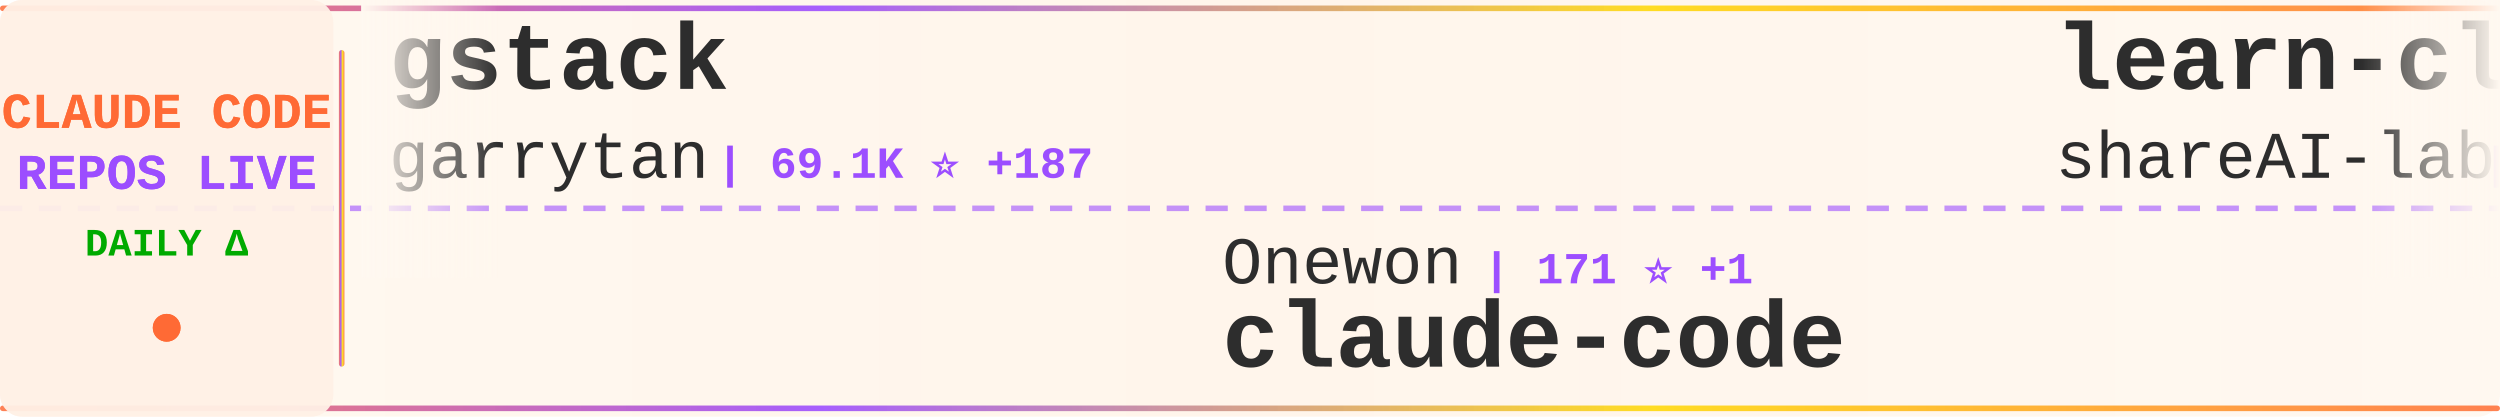
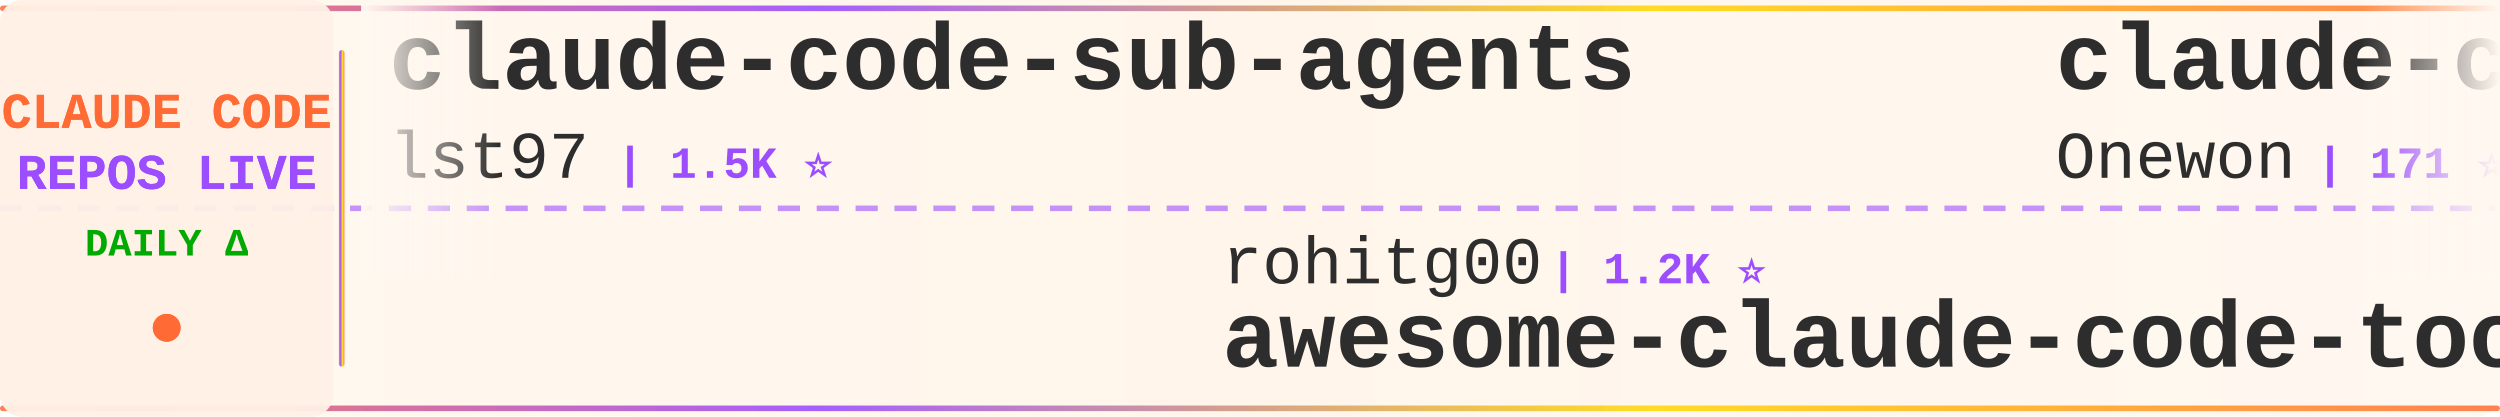
<svg xmlns="http://www.w3.org/2000/svg" width="900" height="150">
  <defs>
    <linearGradient id="tickerBg" x1="0%" y1="0%" x2="100%" y2="0%">
      <stop offset="0%" style="stop-color:#fff8f0;stop-opacity:0.98" />
      <stop offset="50%" style="stop-color:#fff5eb;stop-opacity:1" />
      <stop offset="100%" style="stop-color:#fff8f0;stop-opacity:0.98" />
    </linearGradient>
    <linearGradient id="borderGrad" x1="0%" y1="0%" x2="100%" y2="0%">
      <stop offset="0%" style="stop-color:#FF6B35;stop-opacity:0.85">
        <animate attributeName="stop-opacity" values="0.85;1;0.85" dur="2s" repeatCount="indefinite" />
      </stop>
      <stop offset="33%" style="stop-color:#9C4EFF;stop-opacity:0.9">
        <animate attributeName="stop-opacity" values="0.9;1;0.9" dur="2.2s" repeatCount="indefinite" />
      </stop>
      <stop offset="66%" style="stop-color:#FFD700;stop-opacity:0.85">
        <animate attributeName="stop-opacity" values="0.85;1;0.85" dur="1.8s" repeatCount="indefinite" />
      </stop>
      <stop offset="100%" style="stop-color:#FF6B35;stop-opacity:0.85">
        <animate attributeName="stop-opacity" values="0.85;1;0.85" dur="2s" repeatCount="indefinite" />
      </stop>
    </linearGradient>
    <filter id="textGlow">
      <feGaussianBlur stdDeviation="0.15" result="coloredBlur" />
      <feMerge>
        <feMergeNode in="coloredBlur" />
        <feMergeNode in="SourceGraphic" />
      </feMerge>
    </filter>
    <filter id="metricGlow">
      <feGaussianBlur stdDeviation="0.2" result="coloredBlur" />
      <feMerge>
        <feMergeNode in="coloredBlur" />
        <feMergeNode in="SourceGraphic" />
      </feMerge>
    </filter>
    <linearGradient id="leftFade" x1="0%" y1="0%" x2="100%" y2="0%">
      <stop offset="0%" style="stop-color:#fff8f0;stop-opacity:1" />
      <stop offset="100%" style="stop-color:#fff8f0;stop-opacity:0" />
    </linearGradient>
    <linearGradient id="rightFade" x1="0%" y1="0%" x2="100%" y2="0%">
      <stop offset="0%" style="stop-color:#fff8f0;stop-opacity:0" />
      <stop offset="100%" style="stop-color:#fff8f0;stop-opacity:1" />
    </linearGradient>
  </defs>
  <rect width="900" height="150" fill="url(#tickerBg)" rx="8" />
  <rect x="0" y="2" width="900" height="2" fill="url(#borderGrad)" rx="1" />
  <rect x="0" y="146" width="900" height="2" fill="url(#borderGrad)" rx="1" />
  <line x1="0" y1="75" x2="900" y2="75" stroke="#9C4EFF" stroke-width="2" stroke-dasharray="8 6" opacity="0.6" />
  <rect x="0" y="0" width="120" height="150" fill="#fff0e6" opacity="0.95" rx="8" />
  <text x="60" y="46" font-family="'Courier New', monospace" font-size="18" font-weight="bold" fill="#FF6B35" text-anchor="middle" filter="url(#textGlow)">
    CLAUDE CODE
  </text>
  <text x="60" y="68" font-family="'Courier New', monospace" font-size="18" font-weight="bold" fill="#9C4EFF" text-anchor="middle" filter="url(#textGlow)">
    REPOS LIVE
  </text>
  <text x="60" y="92" font-family="'Courier New', monospace" font-size="14" font-weight="bold" fill="#00aa00" text-anchor="middle">
    DAILY Δ
  </text>
  <circle cx="60" cy="118" r="5" fill="#FF6B35" filter="url(#metricGlow)">
    <animate attributeName="r" values="4;6;4" dur="1.5s" repeatCount="indefinite" />
    <animate attributeName="opacity" values="0.6;1;0.6" dur="1.5s" repeatCount="indefinite" />
  </circle>
  <rect x="122" y="18" width="2" height="114" fill="url(#borderGrad)" rx="1" />
  <clipPath id="tickerClip">
    <rect x="130" y="0" width="770" height="150" />
  </clipPath>
  <g clip-path="url(#tickerClip)">
    <g id="tickerItems">
      <animateTransform attributeName="transform" attributeType="XML" type="translate" from="0 0" to="-3000 0" dur="54s" repeatCount="indefinite" />
      <g transform="translate(0, 0)">
-         <text x="140" y="32" font-family="'Courier New', monospace" font-size="34" font-weight="bold" fill="#2d2d2d">gstack</text>
-         <text x="140" y="64" font-family="'Courier New', monospace" font-size="24" font-weight="normal" fill="#2d2d2d" opacity="1.0">garrytan</text>
-         <text x="258" y="64" font-family="'Courier New', monospace" font-size="16" font-weight="bold" fill="#9C4EFF"> | 69.1K ⭐ +187</text>
+         <text x="140" y="32" font-family="'Courier New', monospace" font-size="34" font-weight="bold" fill="#2d2d2d">claude-code-sub-agents</text>
+         <text x="140" y="64" font-family="'Courier New', monospace" font-size="24" font-weight="normal" fill="#2d2d2d" opacity="1.0">lst97</text>
+         <text x="222" y="64" font-family="'Courier New', monospace" font-size="16" font-weight="bold" fill="#9C4EFF"> | 1.5K ⭐</text>
      </g>
      <g transform="translate(300, 0)">
-         <text x="140" y="102" font-family="'Courier New', monospace" font-size="24" font-weight="normal" fill="#2d2d2d" opacity="1.0">Onewon</text>
-         <text x="234" y="102" font-family="'Courier New', monospace" font-size="16" font-weight="bold" fill="#9C4EFF"> | 171 ⭐ +1</text>
-         <text x="140" y="132" font-family="'Courier New', monospace" font-size="34" font-weight="bold" fill="#2d2d2d">claude-code</text>
+         <text x="140" y="102" font-family="'Courier New', monospace" font-size="24" font-weight="normal" fill="#2d2d2d" opacity="1.0">rohitg00</text>
+         <text x="258" y="102" font-family="'Courier New', monospace" font-size="16" font-weight="bold" fill="#9C4EFF"> | 1.2K ⭐</text>
+         <text x="140" y="132" font-family="'Courier New', monospace" font-size="34" font-weight="bold" fill="#2d2d2d">awesome-claude-code-tool...</text>
      </g>
      <g transform="translate(600, 0)">
-         <text x="140" y="32" font-family="'Courier New', monospace" font-size="34" font-weight="bold" fill="#2d2d2d">learn-claude-code</text>
-         <text x="140" y="64" font-family="'Courier New', monospace" font-size="24" font-weight="normal" fill="#2d2d2d" opacity="1.0">shareAI-lab</text>
-         <text x="294" y="64" font-family="'Courier New', monospace" font-size="16" font-weight="bold" fill="#9C4EFF"> | 51.3K ⭐ +93</text>
+         <text x="140" y="32" font-family="'Courier New', monospace" font-size="34" font-weight="bold" fill="#2d2d2d">claude-code</text>
+         <text x="140" y="64" font-family="'Courier New', monospace" font-size="24" font-weight="normal" fill="#2d2d2d" opacity="1.0">Onewon</text>
+         <text x="234" y="64" font-family="'Courier New', monospace" font-size="16" font-weight="bold" fill="#9C4EFF"> | 171 ⭐</text>
      </g>
      <g transform="translate(900, 0)">
-         <text x="140" y="102" font-family="'Courier New', monospace" font-size="24" font-weight="normal" fill="#2d2d2d" opacity="1.0">anthropics</text>
-         <text x="282" y="102" font-family="'Courier New', monospace" font-size="16" font-weight="bold" fill="#9C4EFF"> | 112.2K ⭐ +131</text>
-         <text x="140" y="132" font-family="'Courier New', monospace" font-size="34" font-weight="bold" fill="#2d2d2d">claude-code</text>
+         <text x="140" y="102" font-family="'Courier New', monospace" font-size="24" font-weight="normal" fill="#2d2d2d" opacity="1.0">ChrisWiles</text>
+         <text x="282" y="102" font-family="'Courier New', monospace" font-size="16" font-weight="bold" fill="#9C4EFF"> | 5.8K ⭐ +2</text>
+         <text x="140" y="132" font-family="'Courier New', monospace" font-size="34" font-weight="bold" fill="#2d2d2d">claude-code-showcase</text>
      </g>
      <g transform="translate(1200, 0)">
-         <text x="140" y="32" font-family="'Courier New', monospace" font-size="34" font-weight="bold" fill="#2d2d2d">claude_code_src</text>
-         <text x="140" y="64" font-family="'Courier New', monospace" font-size="24" font-weight="normal" fill="#2d2d2d" opacity="1.0">ponponon</text>
-         <text x="258" y="64" font-family="'Courier New', monospace" font-size="16" font-weight="bold" fill="#9C4EFF"> | 2.1K ⭐ +1</text>
+         <text x="140" y="32" font-family="'Courier New', monospace" font-size="34" font-weight="bold" fill="#2d2d2d">awesome-claude-code-suba...</text>
+         <text x="140" y="64" font-family="'Courier New', monospace" font-size="24" font-weight="normal" fill="#2d2d2d" opacity="1.0">VoltAgent</text>
+         <text x="270" y="64" font-family="'Courier New', monospace" font-size="16" font-weight="bold" fill="#9C4EFF"> | 16.9K ⭐ +15</text>
      </g>
      <g transform="translate(1500, 0)">
-         <text x="140" y="102" font-family="'Courier New', monospace" font-size="24" font-weight="normal" fill="#2d2d2d" opacity="1.0">anthropics</text>
-         <text x="282" y="102" font-family="'Courier New', monospace" font-size="16" font-weight="bold" fill="#9C4EFF"> | 16.6K ⭐ +34</text>
-         <text x="140" y="132" font-family="'Courier New', monospace" font-size="34" font-weight="bold" fill="#2d2d2d">claude-plugins-official</text>
+         <text x="140" y="102" font-family="'Courier New', monospace" font-size="24" font-weight="normal" fill="#2d2d2d" opacity="1.0">disler</text>
+         <text x="234" y="102" font-family="'Courier New', monospace" font-size="16" font-weight="bold" fill="#9C4EFF"> | 3.5K ⭐ +6</text>
+         <text x="140" y="132" font-family="'Courier New', monospace" font-size="34" font-weight="bold" fill="#2d2d2d">claude-code-hooks-master...</text>
      </g>
      <g transform="translate(1800, 0)">
-         <text x="140" y="32" font-family="'Courier New', monospace" font-size="34" font-weight="bold" fill="#2d2d2d">claude-code-reverse</text>
-         <text x="140" y="64" font-family="'Courier New', monospace" font-size="24" font-weight="normal" fill="#2d2d2d" opacity="1.0">Yuyz0112</text>
-         <text x="258" y="64" font-family="'Courier New', monospace" font-size="16" font-weight="bold" fill="#9C4EFF"> | 2.3K ⭐</text>
+         <text x="140" y="32" font-family="'Courier New', monospace" font-size="34" font-weight="bold" fill="#2d2d2d">claude-code-templates</text>
+         <text x="140" y="64" font-family="'Courier New', monospace" font-size="24" font-weight="normal" fill="#2d2d2d" opacity="1.0">davila7</text>
+         <text x="246" y="64" font-family="'Courier New', monospace" font-size="16" font-weight="bold" fill="#9C4EFF"> | 24.4K ⭐ +1</text>
      </g>
      <g transform="translate(2100, 0)">
-         <text x="140" y="102" font-family="'Courier New', monospace" font-size="24" font-weight="normal" fill="#2d2d2d" opacity="1.0">yasasbanukaofficial</text>
-         <text x="390" y="102" font-family="'Courier New', monospace" font-size="16" font-weight="bold" fill="#9C4EFF"> | 2.2K ⭐ +37</text>
-         <text x="140" y="132" font-family="'Courier New', monospace" font-size="34" font-weight="bold" fill="#2d2d2d">claude-code</text>
+         <text x="140" y="102" font-family="'Courier New', monospace" font-size="24" font-weight="normal" fill="#2d2d2d" opacity="1.0">777genius</text>
+         <text x="270" y="102" font-family="'Courier New', monospace" font-size="16" font-weight="bold" fill="#9C4EFF"> | 893 ⭐ +1</text>
+         <text x="140" y="132" font-family="'Courier New', monospace" font-size="34" font-weight="bold" fill="#2d2d2d">claude-code-source-code</text>
      </g>
      <g transform="translate(2400, 0)">
-         <text x="140" y="32" font-family="'Courier New', monospace" font-size="34" font-weight="bold" fill="#2d2d2d">Claude-Code</text>
-         <text x="140" y="64" font-family="'Courier New', monospace" font-size="24" font-weight="normal" fill="#2d2d2d" opacity="1.0">pengchengneo</text>
-         <text x="306" y="64" font-family="'Courier New', monospace" font-size="16" font-weight="bold" fill="#9C4EFF"> | 1.1K ⭐ +5</text>
+         <text x="140" y="32" font-family="'Courier New', monospace" font-size="34" font-weight="bold" fill="#2d2d2d">edmunds-claude-code</text>
+         <text x="140" y="64" font-family="'Courier New', monospace" font-size="24" font-weight="normal" fill="#2d2d2d" opacity="1.0">edmund-io</text>
+         <text x="270" y="64" font-family="'Courier New', monospace" font-size="16" font-weight="bold" fill="#9C4EFF"> | 1.4K ⭐ -1</text>
      </g>
      <g transform="translate(2700, 0)">
-         <text x="140" y="102" font-family="'Courier New', monospace" font-size="24" font-weight="normal" fill="#2d2d2d" opacity="1.0">ChinaSiro</text>
-         <text x="270" y="102" font-family="'Courier New', monospace" font-size="16" font-weight="bold" fill="#9C4EFF"> | 8.7K ⭐ +8</text>
-         <text x="140" y="132" font-family="'Courier New', monospace" font-size="34" font-weight="bold" fill="#2d2d2d">claude-code-sourcemap</text>
+         <text x="140" y="102" font-family="'Courier New', monospace" font-size="24" font-weight="normal" fill="#2d2d2d" opacity="1.0">sickn33</text>
+         <text x="246" y="102" font-family="'Courier New', monospace" font-size="16" font-weight="bold" fill="#9C4EFF"> | 32.1K ⭐ +32</text>
+         <text x="140" y="132" font-family="'Courier New', monospace" font-size="34" font-weight="bold" fill="#2d2d2d">antigravity-awesome-skil...</text>
      </g>
      <g transform="translate(3000, 0)">
-         <text x="140" y="32" font-family="'Courier New', monospace" font-size="34" font-weight="bold" fill="#2d2d2d">gstack</text>
-         <text x="140" y="64" font-family="'Courier New', monospace" font-size="24" font-weight="normal" fill="#2d2d2d" opacity="1.0">garrytan</text>
-         <text x="258" y="64" font-family="'Courier New', monospace" font-size="16" font-weight="bold" fill="#9C4EFF"> | 69.1K ⭐ +187</text>
+         <text x="140" y="32" font-family="'Courier New', monospace" font-size="34" font-weight="bold" fill="#2d2d2d">claude-code-sub-agents</text>
+         <text x="140" y="64" font-family="'Courier New', monospace" font-size="24" font-weight="normal" fill="#2d2d2d" opacity="1.0">lst97</text>
+         <text x="222" y="64" font-family="'Courier New', monospace" font-size="16" font-weight="bold" fill="#9C4EFF"> | 1.5K ⭐</text>
      </g>
      <g transform="translate(3300, 0)">
-         <text x="140" y="102" font-family="'Courier New', monospace" font-size="24" font-weight="normal" fill="#2d2d2d" opacity="1.0">Onewon</text>
-         <text x="234" y="102" font-family="'Courier New', monospace" font-size="16" font-weight="bold" fill="#9C4EFF"> | 171 ⭐ +1</text>
-         <text x="140" y="132" font-family="'Courier New', monospace" font-size="34" font-weight="bold" fill="#2d2d2d">claude-code</text>
+         <text x="140" y="102" font-family="'Courier New', monospace" font-size="24" font-weight="normal" fill="#2d2d2d" opacity="1.0">rohitg00</text>
+         <text x="258" y="102" font-family="'Courier New', monospace" font-size="16" font-weight="bold" fill="#9C4EFF"> | 1.2K ⭐</text>
+         <text x="140" y="132" font-family="'Courier New', monospace" font-size="34" font-weight="bold" fill="#2d2d2d">awesome-claude-code-tool...</text>
      </g>
      <g transform="translate(3600, 0)">
-         <text x="140" y="32" font-family="'Courier New', monospace" font-size="34" font-weight="bold" fill="#2d2d2d">learn-claude-code</text>
-         <text x="140" y="64" font-family="'Courier New', monospace" font-size="24" font-weight="normal" fill="#2d2d2d" opacity="1.0">shareAI-lab</text>
-         <text x="294" y="64" font-family="'Courier New', monospace" font-size="16" font-weight="bold" fill="#9C4EFF"> | 51.3K ⭐ +93</text>
+         <text x="140" y="32" font-family="'Courier New', monospace" font-size="34" font-weight="bold" fill="#2d2d2d">claude-code</text>
+         <text x="140" y="64" font-family="'Courier New', monospace" font-size="24" font-weight="normal" fill="#2d2d2d" opacity="1.0">Onewon</text>
+         <text x="234" y="64" font-family="'Courier New', monospace" font-size="16" font-weight="bold" fill="#9C4EFF"> | 171 ⭐</text>
      </g>
      <g transform="translate(3900, 0)">
-         <text x="140" y="102" font-family="'Courier New', monospace" font-size="24" font-weight="normal" fill="#2d2d2d" opacity="1.0">anthropics</text>
-         <text x="282" y="102" font-family="'Courier New', monospace" font-size="16" font-weight="bold" fill="#9C4EFF"> | 112.2K ⭐ +131</text>
-         <text x="140" y="132" font-family="'Courier New', monospace" font-size="34" font-weight="bold" fill="#2d2d2d">claude-code</text>
+         <text x="140" y="102" font-family="'Courier New', monospace" font-size="24" font-weight="normal" fill="#2d2d2d" opacity="1.0">ChrisWiles</text>
+         <text x="282" y="102" font-family="'Courier New', monospace" font-size="16" font-weight="bold" fill="#9C4EFF"> | 5.8K ⭐ +2</text>
+         <text x="140" y="132" font-family="'Courier New', monospace" font-size="34" font-weight="bold" fill="#2d2d2d">claude-code-showcase</text>
      </g>
    </g>
  </g>
  <rect x="130" y="0" width="50" height="100" fill="url(#leftFade)" />
  <rect x="850" y="0" width="50" height="100" fill="url(#rightFade)" />
</svg>
